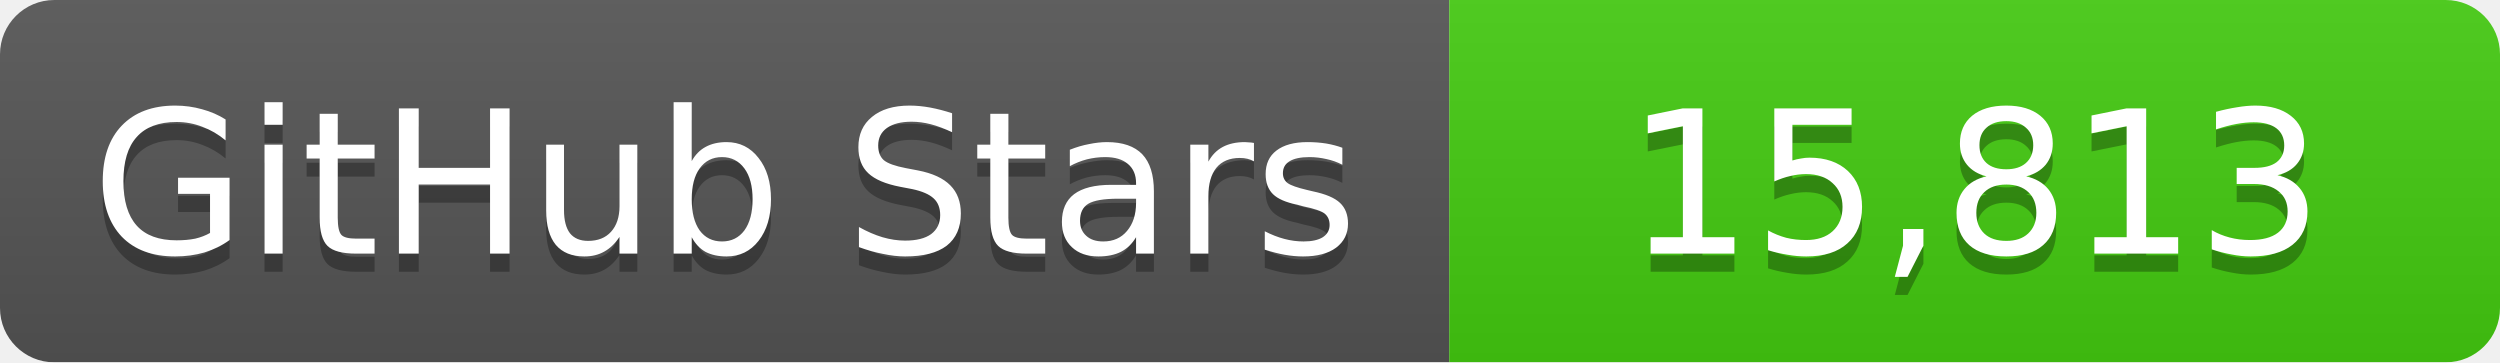
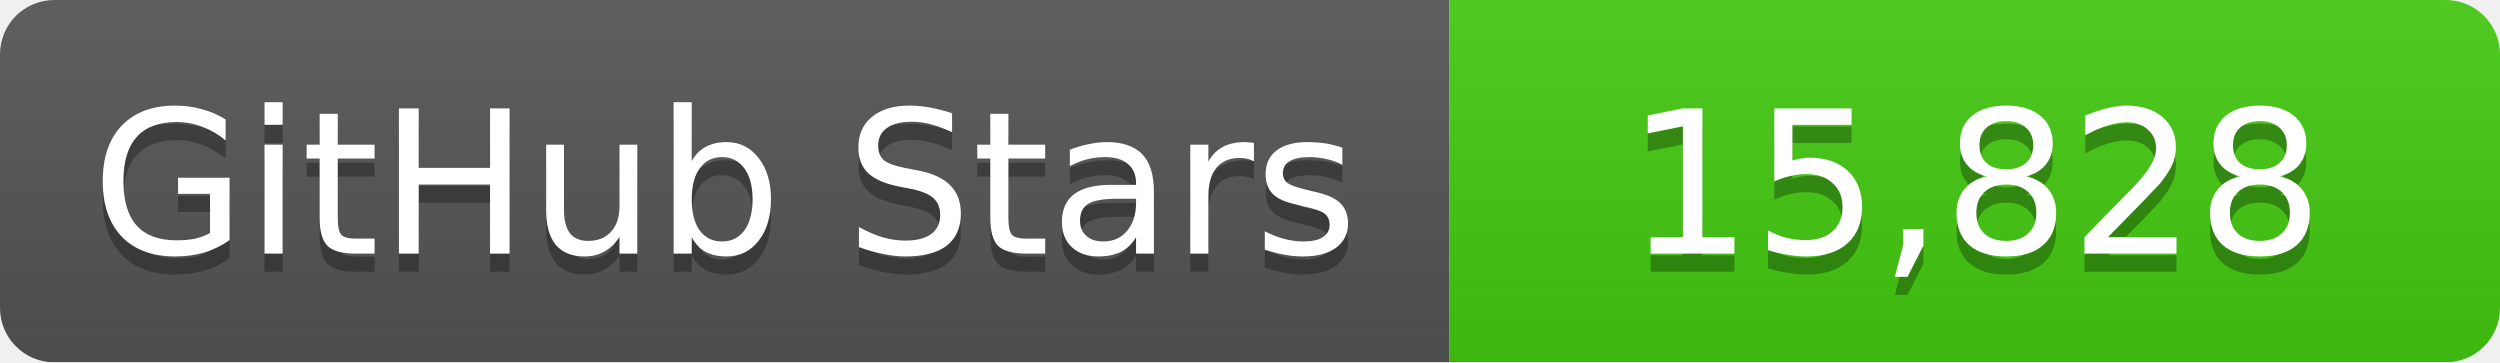
<svg xmlns="http://www.w3.org/2000/svg" width="138" height="20">
  <linearGradient id="b" x2="0" y2="100%">
    <stop offset="0" stop-color="#bbb" stop-opacity=".1" />
    <stop offset="1" stop-opacity=".1" />
  </linearGradient>
  <mask id="a">
    <rect width="138" height="20" rx="3" fill="#fff" />
  </mask>
  <g mask="url(#a)">
    <path fill="#555" d="M0 0h80v20H0z" />
    <path fill="#4c1" d="M80 0h58v20H80z" />
    <path fill="url(#b)" d="M0 0h138v20H0z" />
  </g>
  <g fill="#fff" text-anchor="middle" font-family="DejaVu Sans,Verdana,Geneva,sans-serif" font-size="11">
    <text x="40" y="15" fill="#010101" fill-opacity=".3">GitHub Stars</text>
    <text x="40" y="14">GitHub Stars</text>
-     <text x="109" y="15" fill="#010101" fill-opacity=".3">15,813</text>
-     <text x="109" y="14">15,813</text>
+     <text x="109" y="15" fill="#010101" fill-opacity=".3">15,828</text>
+     <text x="109" y="14">15,828</text>
  </g>
</svg>
